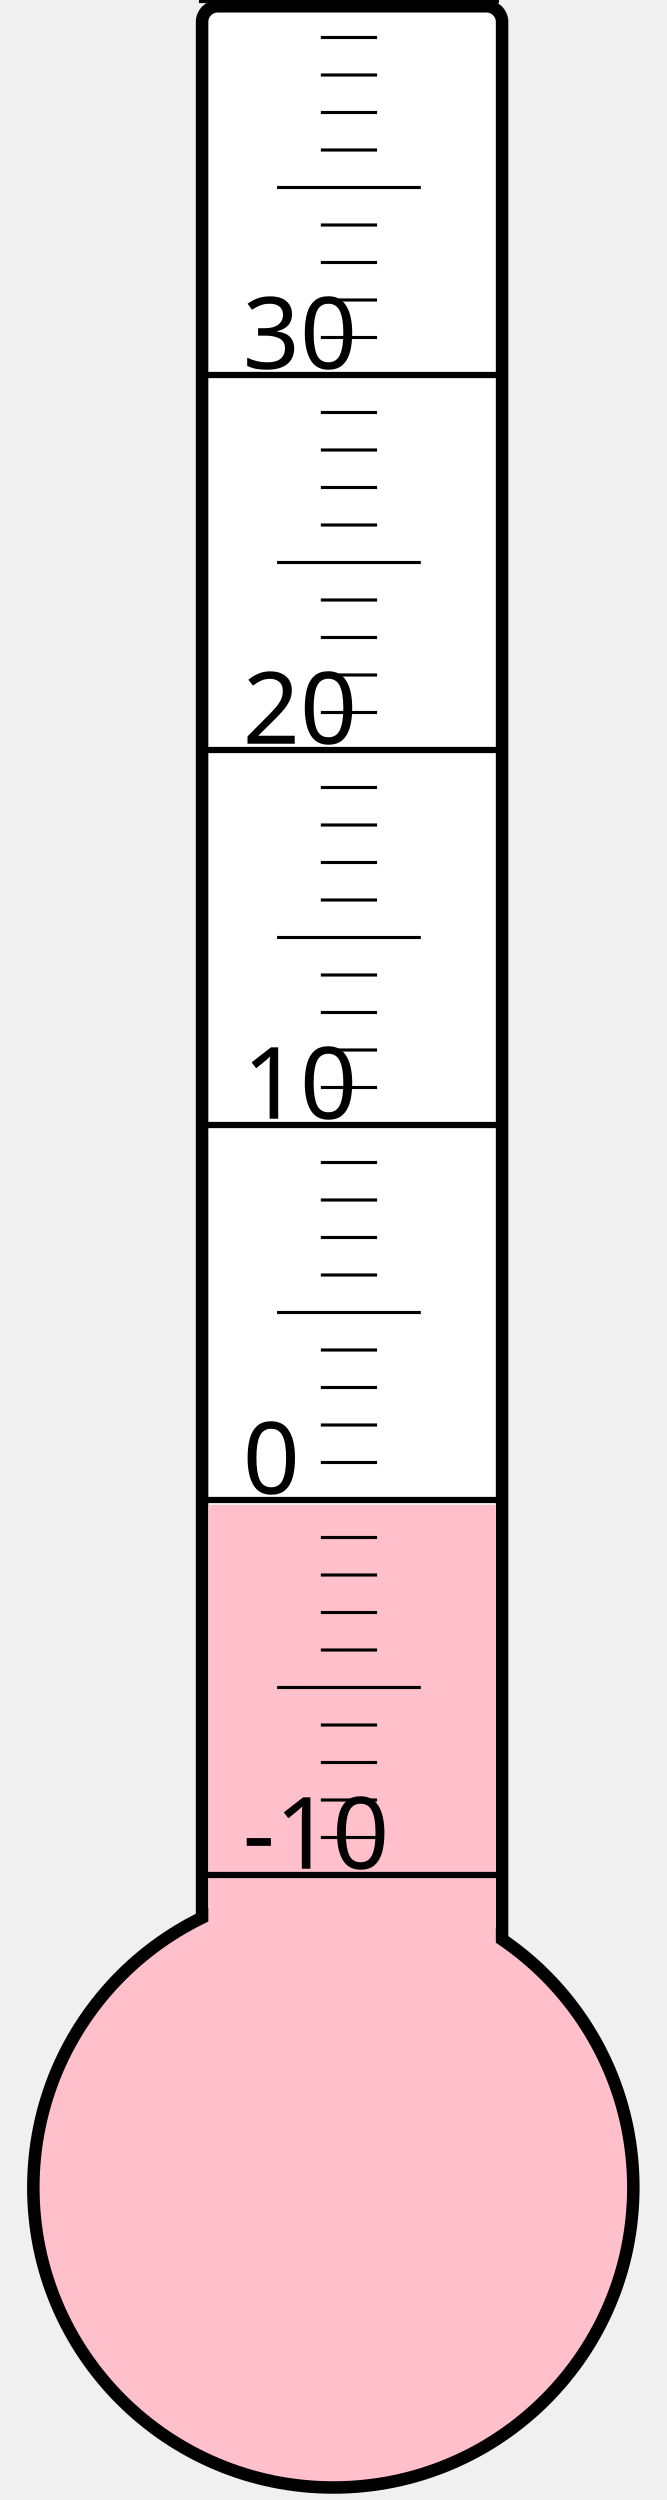
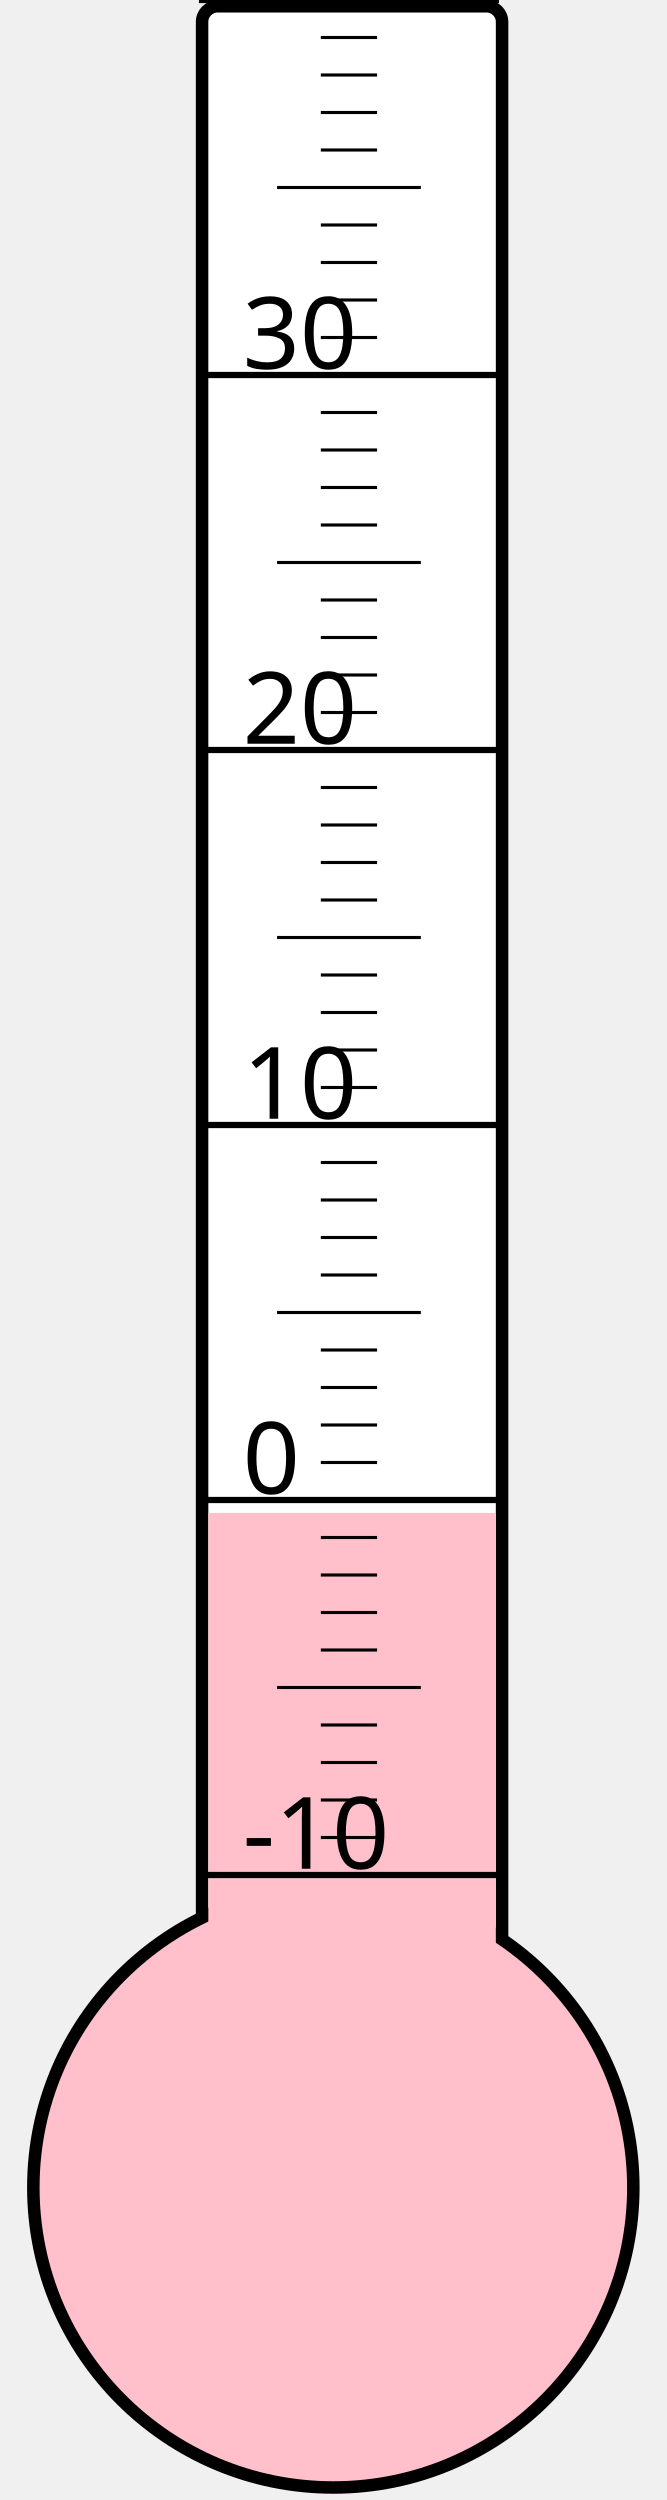
<svg xmlns="http://www.w3.org/2000/svg" width="40px" height="150px" viewBox="0 0 200 800">
  <rect width="200" height="800" x="0" y="0" style="fill: #ffffeb; fill-opacity: 0;" />
  <rect width="96" height="680" x="58" y="2" rx="5" ry="5" style="fill: white; fill-opacity: 1; stroke: black; stroke-width: 4;" />
  <circle cx="100" cy="700" r="96" style="fill: pink; stroke: black; stroke-width: 4;" />
-   <rect width="92" height="218.5" x="60" y="481.5" style="fill: pink; fill-opacity: 1; stroke-width: 0;" />
+   <rect width="92" height="215.875" x="60" y="484.125" style="fill: pink; fill-opacity: 1; stroke-width: 0;" />
  <text x="71" y="598" style="font-family: sans-serif; font-size: 24pt;">-10</text>
  <text x="71" y="478" style="font-family: sans-serif; font-size: 24pt;">0</text>
  <text x="71" y="358" style="font-family: sans-serif; font-size: 24pt;">10</text>
  <text x="71" y="238" style="font-family: sans-serif; font-size: 24pt;">20</text>
  <text x="71" y="118" style="font-family: sans-serif; font-size: 24pt;">30</text>
  <g style="stroke: black;">
    <line x1="57" y1="600" x2="153" y2="600" style="stroke-width: 2;" />
    <line x1="96" y1="588" x2="114" y2="588" style="stroke-width: 1;" />
    <line x1="96" y1="576" x2="114" y2="576" style="stroke-width: 1;" />
    <line x1="96" y1="564" x2="114" y2="564" style="stroke-width: 1;" />
    <line x1="96" y1="552" x2="114" y2="552" style="stroke-width: 1;" />
    <line x1="82" y1="540" x2="128" y2="540" style="stroke-width: 1;" />
    <line x1="96" y1="528" x2="114" y2="528" style="stroke-width: 1;" />
    <line x1="96" y1="516" x2="114" y2="516" style="stroke-width: 1;" />
    <line x1="96" y1="504" x2="114" y2="504" style="stroke-width: 1;" />
    <line x1="96" y1="492" x2="114" y2="492" style="stroke-width: 1;" />
    <line x1="57" y1="480" x2="153" y2="480" style="stroke-width: 2;" />
    <line x1="96" y1="468" x2="114" y2="468" style="stroke-width: 1;" />
    <line x1="96" y1="456" x2="114" y2="456" style="stroke-width: 1;" />
    <line x1="96" y1="444" x2="114" y2="444" style="stroke-width: 1;" />
    <line x1="96" y1="432" x2="114" y2="432" style="stroke-width: 1;" />
    <line x1="82" y1="420" x2="128" y2="420" style="stroke-width: 1;" />
    <line x1="96" y1="408" x2="114" y2="408" style="stroke-width: 1;" />
    <line x1="96" y1="396" x2="114" y2="396" style="stroke-width: 1;" />
    <line x1="96" y1="384" x2="114" y2="384" style="stroke-width: 1;" />
    <line x1="96" y1="372" x2="114" y2="372" style="stroke-width: 1;" />
    <line x1="57" y1="360" x2="153" y2="360" style="stroke-width: 2;" />
    <line x1="96" y1="348" x2="114" y2="348" style="stroke-width: 1;" />
    <line x1="96" y1="336" x2="114" y2="336" style="stroke-width: 1;" />
    <line x1="96" y1="324" x2="114" y2="324" style="stroke-width: 1;" />
    <line x1="96" y1="312" x2="114" y2="312" style="stroke-width: 1;" />
    <line x1="82" y1="300" x2="128" y2="300" style="stroke-width: 1;" />
    <line x1="96" y1="288" x2="114" y2="288" style="stroke-width: 1;" />
    <line x1="96" y1="276" x2="114" y2="276" style="stroke-width: 1;" />
    <line x1="96" y1="264" x2="114" y2="264" style="stroke-width: 1;" />
    <line x1="96" y1="252" x2="114" y2="252" style="stroke-width: 1;" />
    <line x1="57" y1="240" x2="153" y2="240" style="stroke-width: 2;" />
    <line x1="96" y1="228" x2="114" y2="228" style="stroke-width: 1;" />
    <line x1="96" y1="216" x2="114" y2="216" style="stroke-width: 1;" />
    <line x1="96" y1="204" x2="114" y2="204" style="stroke-width: 1;" />
    <line x1="96" y1="192" x2="114" y2="192" style="stroke-width: 1;" />
    <line x1="82" y1="180" x2="128" y2="180" style="stroke-width: 1;" />
    <line x1="96" y1="168" x2="114" y2="168" style="stroke-width: 1;" />
    <line x1="96" y1="156" x2="114" y2="156" style="stroke-width: 1;" />
    <line x1="96" y1="144" x2="114" y2="144" style="stroke-width: 1;" />
    <line x1="96" y1="132" x2="114" y2="132" style="stroke-width: 1;" />
    <line x1="57" y1="120" x2="153" y2="120" style="stroke-width: 2;" />
    <line x1="96" y1="108" x2="114" y2="108" style="stroke-width: 1;" />
    <line x1="96" y1="96" x2="114" y2="96" style="stroke-width: 1;" />
    <line x1="96" y1="84" x2="114" y2="84" style="stroke-width: 1;" />
    <line x1="96" y1="72" x2="114" y2="72" style="stroke-width: 1;" />
    <line x1="82" y1="60" x2="128" y2="60" style="stroke-width: 1;" />
    <line x1="96" y1="48" x2="114" y2="48" style="stroke-width: 1;" />
    <line x1="96" y1="36" x2="114" y2="36" style="stroke-width: 1;" />
    <line x1="96" y1="24" x2="114" y2="24" style="stroke-width: 1;" />
    <line x1="96" y1="12" x2="114" y2="12" style="stroke-width: 1;" />
    <line x1="57" y1="0" x2="153" y2="0" style="stroke-width: 2;" />
  </g>
</svg>
